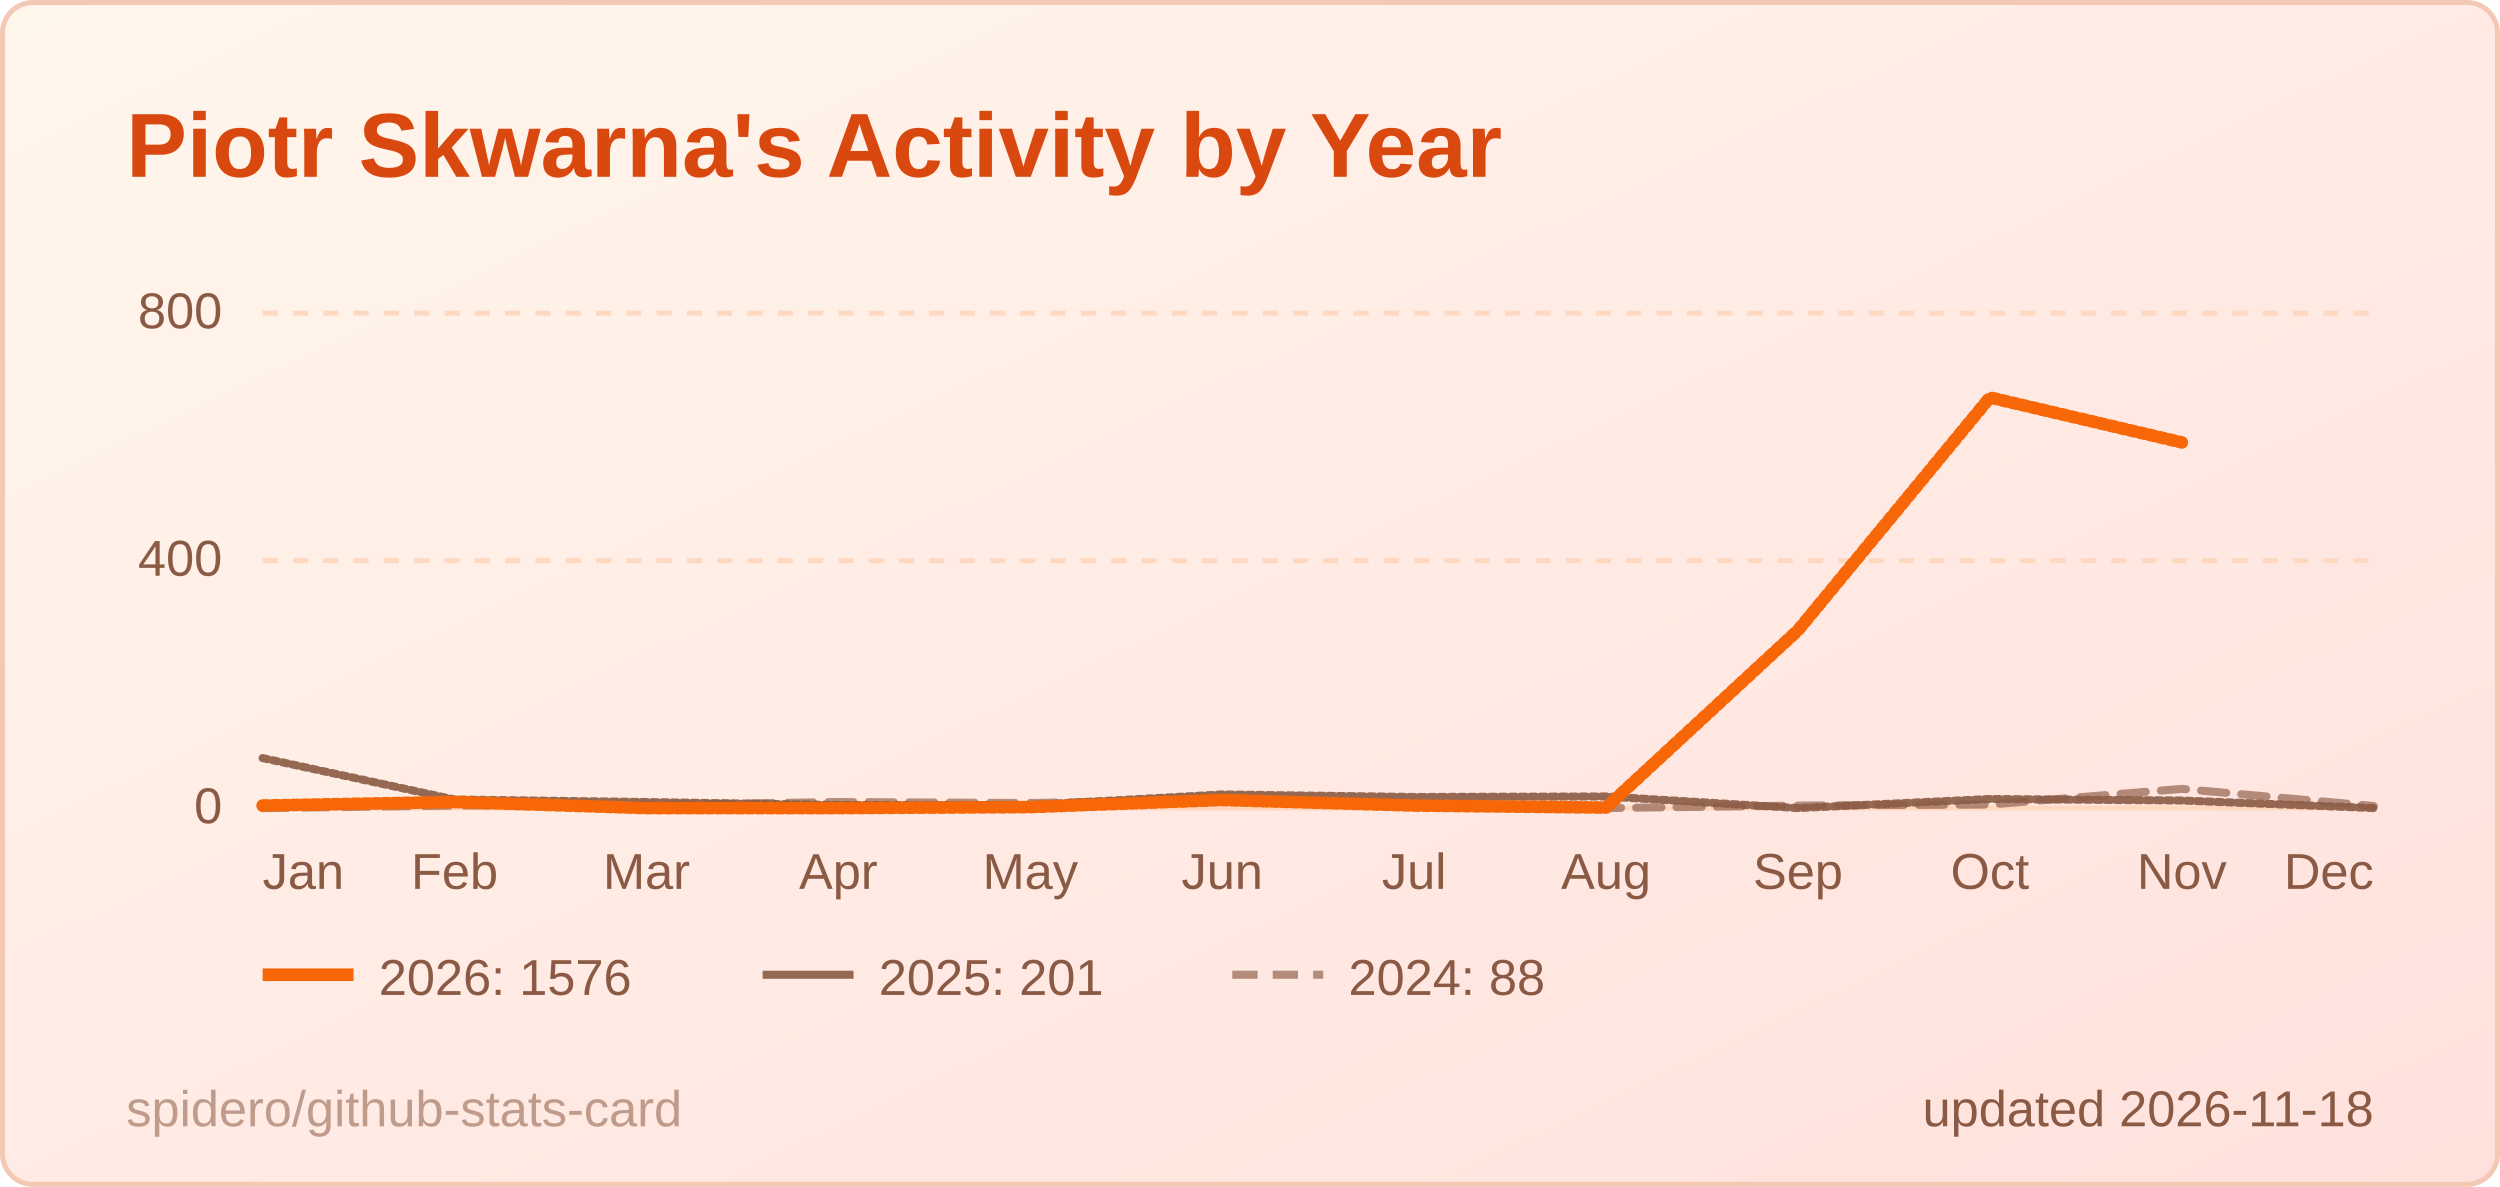
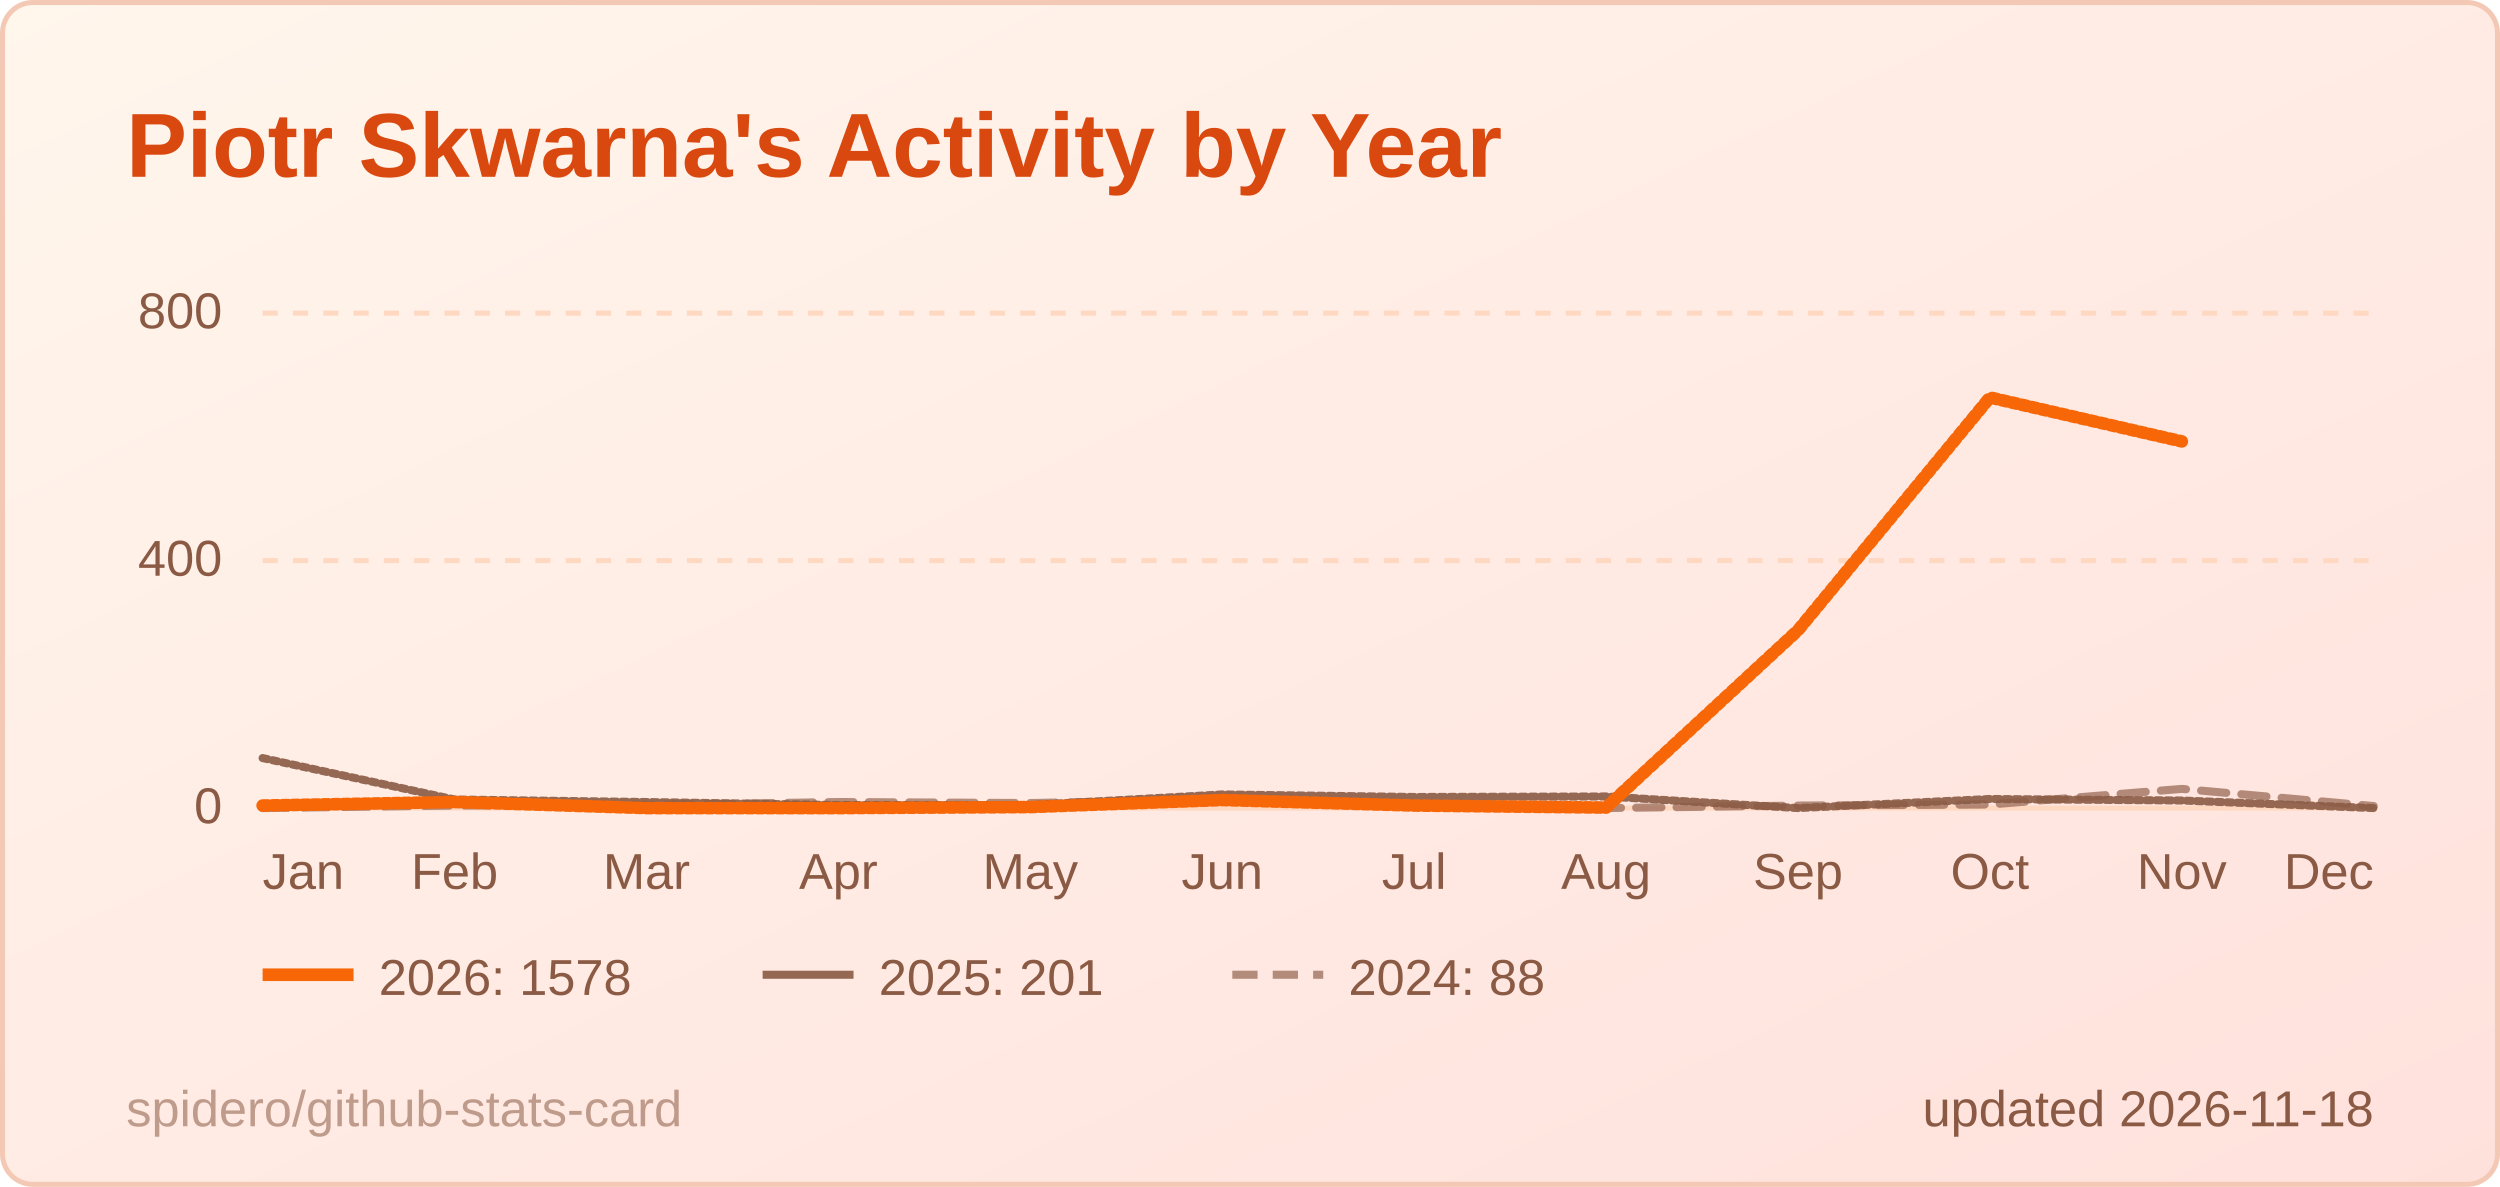
<svg xmlns="http://www.w3.org/2000/svg" width="495" height="235" viewBox="0 0 495 235" role="img" aria-label="Piotr Skwarna's Activity by Year">
  <style>
  .title { font: 600 18px 'Segoe UI', Ubuntu, 'Helvetica Neue', Arial, sans-serif; fill: #d9480f; }
  .label { font: 600 13px 'Segoe UI', Ubuntu, 'Helvetica Neue', Arial, sans-serif; fill: #8a5a44; }
  .value { font: 700 13px 'Segoe UI', Ubuntu, 'Helvetica Neue', Arial, sans-serif; fill: #3d1f12; }
  .big { font: 700 22px 'Segoe UI', Ubuntu, 'Helvetica Neue', Arial, sans-serif; fill: #3d1f12; }
  .small { font: 400 10px 'Segoe UI', Ubuntu, 'Helvetica Neue', Arial, sans-serif; fill: #8a5a44; }
  .credit { opacity: .55; }
  /* Visible by default; the animation only fades in from 0 (no-animation renderers show the final state) */
  .fade { animation: fade .5s ease-in-out backwards; }
  @keyframes fade { from { opacity: 0; } }
  @media (prefers-reduced-motion: reduce) { * { animation: none !important; } }
  .draw { stroke-dasharray: 1; stroke-dashoffset: 0; animation: draw 1.4s ease-out backwards; }
  @keyframes draw { from { stroke-dashoffset: 1; } }
</style>
  <defs>
    <linearGradient id="bg" x1="0" y1="0" x2="1" y2="1">
      <stop offset="0" stop-color="#fff6ec" />
      <stop offset="1" stop-color="#ffe1dc" />
    </linearGradient>
  </defs>
  <rect x="0.5" y="0.5" width="494" height="234" rx="6" fill="url(#bg)" stroke="#f3c9b5" />
  <text x="25" y="35" class="title">Piotr Skwarna's Activity by Year</text>
  <line x1="52" y1="160.0" x2="470" y2="160.0" stroke="#ffd8c2" stroke-width="1" />
  <text x="44" y="163.0" text-anchor="end" class="small">0</text>
  <line x1="52" y1="111.0" x2="470" y2="111.0" stroke="#ffd8c2" stroke-width="1" stroke-dasharray="3 3" />
  <text x="44" y="114.0" text-anchor="end" class="small">400</text>
  <line x1="52" y1="62.0" x2="470" y2="62.0" stroke="#ffd8c2" stroke-width="1" stroke-dasharray="3 3" />
  <text x="44" y="65.0" text-anchor="end" class="small">800</text>
  <text x="52.0" y="176" text-anchor="start" class="small">Jan</text>
  <text x="90.0" y="176" text-anchor="middle" class="small">Feb</text>
  <text x="128.0" y="176" text-anchor="middle" class="small">Mar</text>
  <text x="166.0" y="176" text-anchor="middle" class="small">Apr</text>
  <text x="204.0" y="176" text-anchor="middle" class="small">May</text>
  <text x="242.0" y="176" text-anchor="middle" class="small">Jun</text>
  <text x="280.0" y="176" text-anchor="middle" class="small">Jul</text>
  <text x="318.0" y="176" text-anchor="middle" class="small">Aug</text>
  <text x="356.0" y="176" text-anchor="middle" class="small">Sep</text>
  <text x="394.0" y="176" text-anchor="middle" class="small">Oct</text>
  <text x="432.0" y="176" text-anchor="middle" class="small">Nov</text>
  <text x="470.0" y="176" text-anchor="end" class="small">Dec</text>
  <path d="M52.0,160.0 L90.0,159.5 L128.0,159.4 L166.0,158.8 L204.0,159.0 L242.0,158.3 L280.0,159.6 L318.0,160.0 L356.0,159.5 L394.0,159.3 L432.0,156.2 L470.0,159.6" fill="none" stroke="#8a5a44" stroke-opacity="0.65" stroke-width="1.6" stroke-dasharray="5 3" stroke-linejoin="round" stroke-linecap="round" class="fade" style="animation-delay:200ms" />
  <path d="M52.0,150.1 L90.0,158.3 L128.0,158.8 L166.0,159.4 L204.0,159.4 L242.0,157.3 L280.0,157.8 L318.0,157.7 L356.0,160.0 L394.0,158.2 L432.0,158.5 L470.0,160.0" fill="none" stroke="#8a5a44" stroke-opacity="0.9" stroke-width="1.6" stroke-linejoin="round" stroke-linecap="round" pathLength="1" class="draw" style="animation-delay:350ms" />
-   <path d="M52.0,159.5 L90.0,158.8 L128.0,160.0 L166.0,160.0 L204.0,159.8 L242.0,158.4 L280.0,159.5 L318.0,159.9 L356.0,124.8 L394.0,78.7 L432.0,87.6" fill="none" stroke="#f76707" stroke-opacity="1" stroke-width="2.5" stroke-linejoin="round" stroke-linecap="round" pathLength="1" class="draw" style="animation-delay:500ms" />
+   <path d="M52.0,159.5 L90.0,158.8 L128.0,160.0 L166.0,160.0 L204.0,159.8 L242.0,158.4 L280.0,159.5 L318.0,159.9 L356.0,124.8 L394.0,78.7 L432.0,87.4" fill="none" stroke="#f76707" stroke-opacity="1" stroke-width="2.5" stroke-linejoin="round" stroke-linecap="round" pathLength="1" class="draw" style="animation-delay:500ms" />
  <g class="fade" style="animation-delay:500ms">
    <line x1="52" y1="193" x2="70" y2="193" stroke="#f76707" stroke-opacity="1" stroke-width="2.5" />
-     <text x="75" y="197" class="small">2026: 1576</text>
+     <text x="75" y="197" class="small">2026: 1578</text>
  </g>
  <g class="fade" style="animation-delay:500ms">
    <line x1="151" y1="193" x2="169" y2="193" stroke="#8a5a44" stroke-opacity="0.9" stroke-width="1.6" />
    <text x="174" y="197" class="small">2025: 201</text>
  </g>
  <g class="fade" style="animation-delay:500ms">
    <line x1="244" y1="193" x2="262" y2="193" stroke="#8a5a44" stroke-opacity="0.65" stroke-width="1.6" stroke-dasharray="5 3" />
    <text x="267" y="197" class="small">2024: 88</text>
  </g>
  <text x="470" y="223" text-anchor="end" class="small">updated 2026-11-18</text>
  <a href="https://github.com/spidero/github-stats-card" target="_blank">
    <text x="25" y="223" class="small credit">spidero/github-stats-card</text>
  </a>
</svg>
